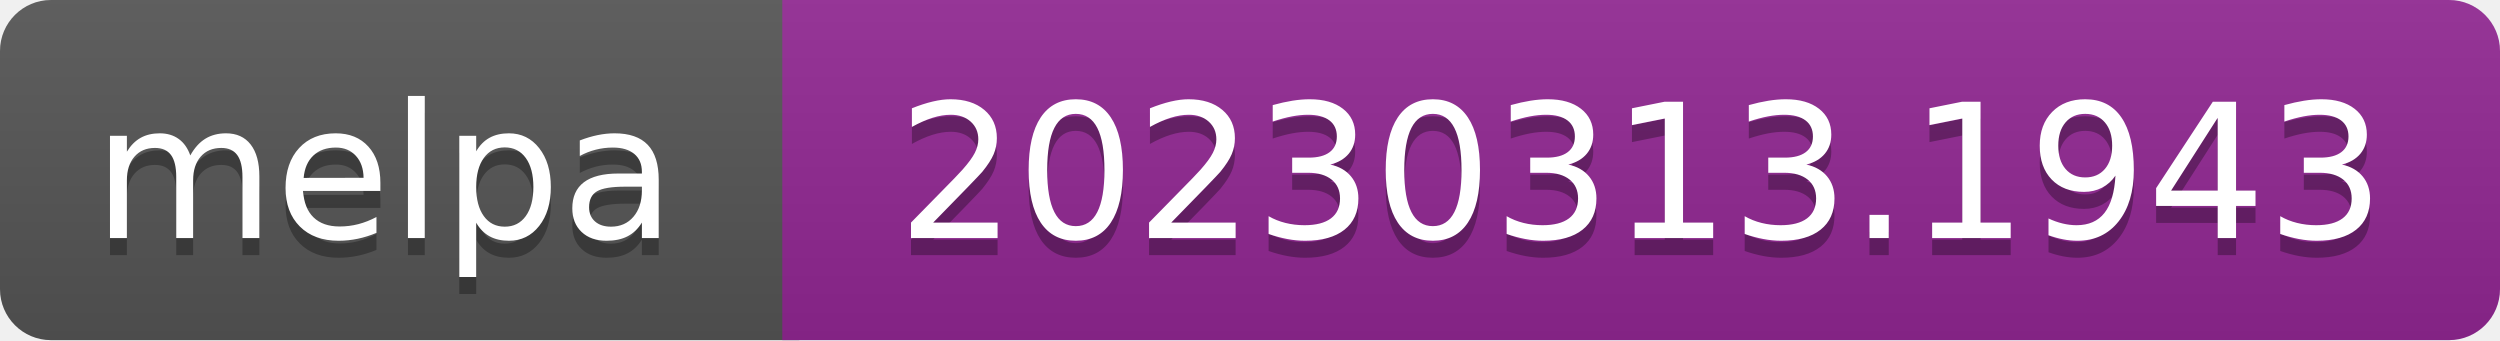
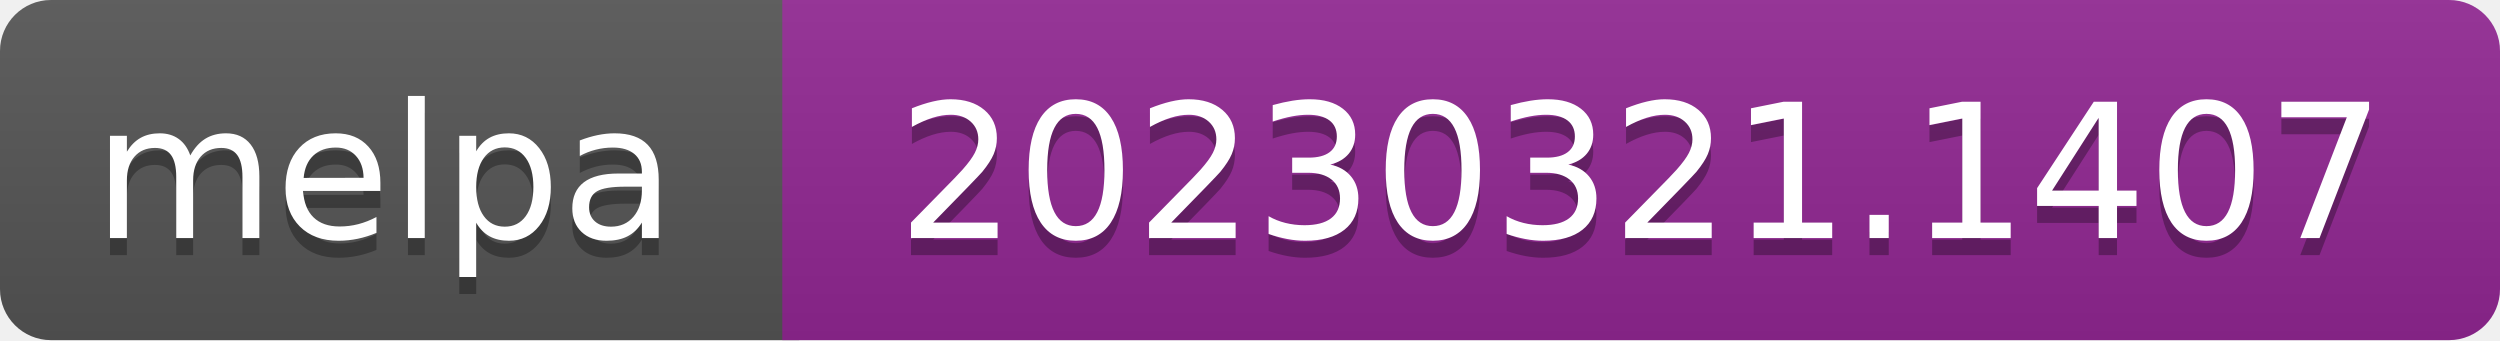
- <svg xmlns="http://www.w3.org/2000/svg" width="147" height="20" role="img" aria-label="melpa: 20230313.1943">
+ <svg xmlns="http://www.w3.org/2000/svg" width="147" height="20" role="img" aria-label="melpa: 20230321.1407">
  <linearGradient id="s" x2="0" y2="100%">
    <stop offset="0" stop-color="#bbb" stop-opacity=".1" />
    <stop offset="1" stop-opacity=".1" />
  </linearGradient>
  <clipPath id="r">
    <rect width="147" height="20" rx="3" fill="#fff" />
  </clipPath>
  <g clip-path="url(#r)">
    <rect width="47" height="20" fill="#555" />
    <rect x="46" width="147" height="20" fill="#922793" />
    <rect width="147" height="20" fill="url(#s)" />
  </g>
  <g fill="#fff" text-anchor="middle" font-family="Verdana,Geneva,DejaVu Sans,sans-serif" font-size="110" text-rendering="geometricPrecision">
    <text aria-hidden="true" x="226" y="150" fill="#010101" fill-opacity=".3" transform="scale(.1)" textLength="343">melpa</text>
    <text x="226" y="140" transform="scale(.1)" fill="#fff" textLength="343">melpa</text>
-     <text aria-hidden="true" x="965" y="150" fill="#010101" fill-opacity=".3" transform="scale(.1)" textLength="875">20230313.1943</text>
-     <text x="965" y="140" transform="scale(.1)" fill="#fff" textLength="875">20230313.1943</text>
+     <text aria-hidden="true" x="965" y="150" fill="#010101" fill-opacity=".3" transform="scale(.1)" textLength="875">20230321.1407</text>
+     <text x="965" y="140" transform="scale(.1)" fill="#fff" textLength="875">20230321.1407</text>
  </g>
</svg>
